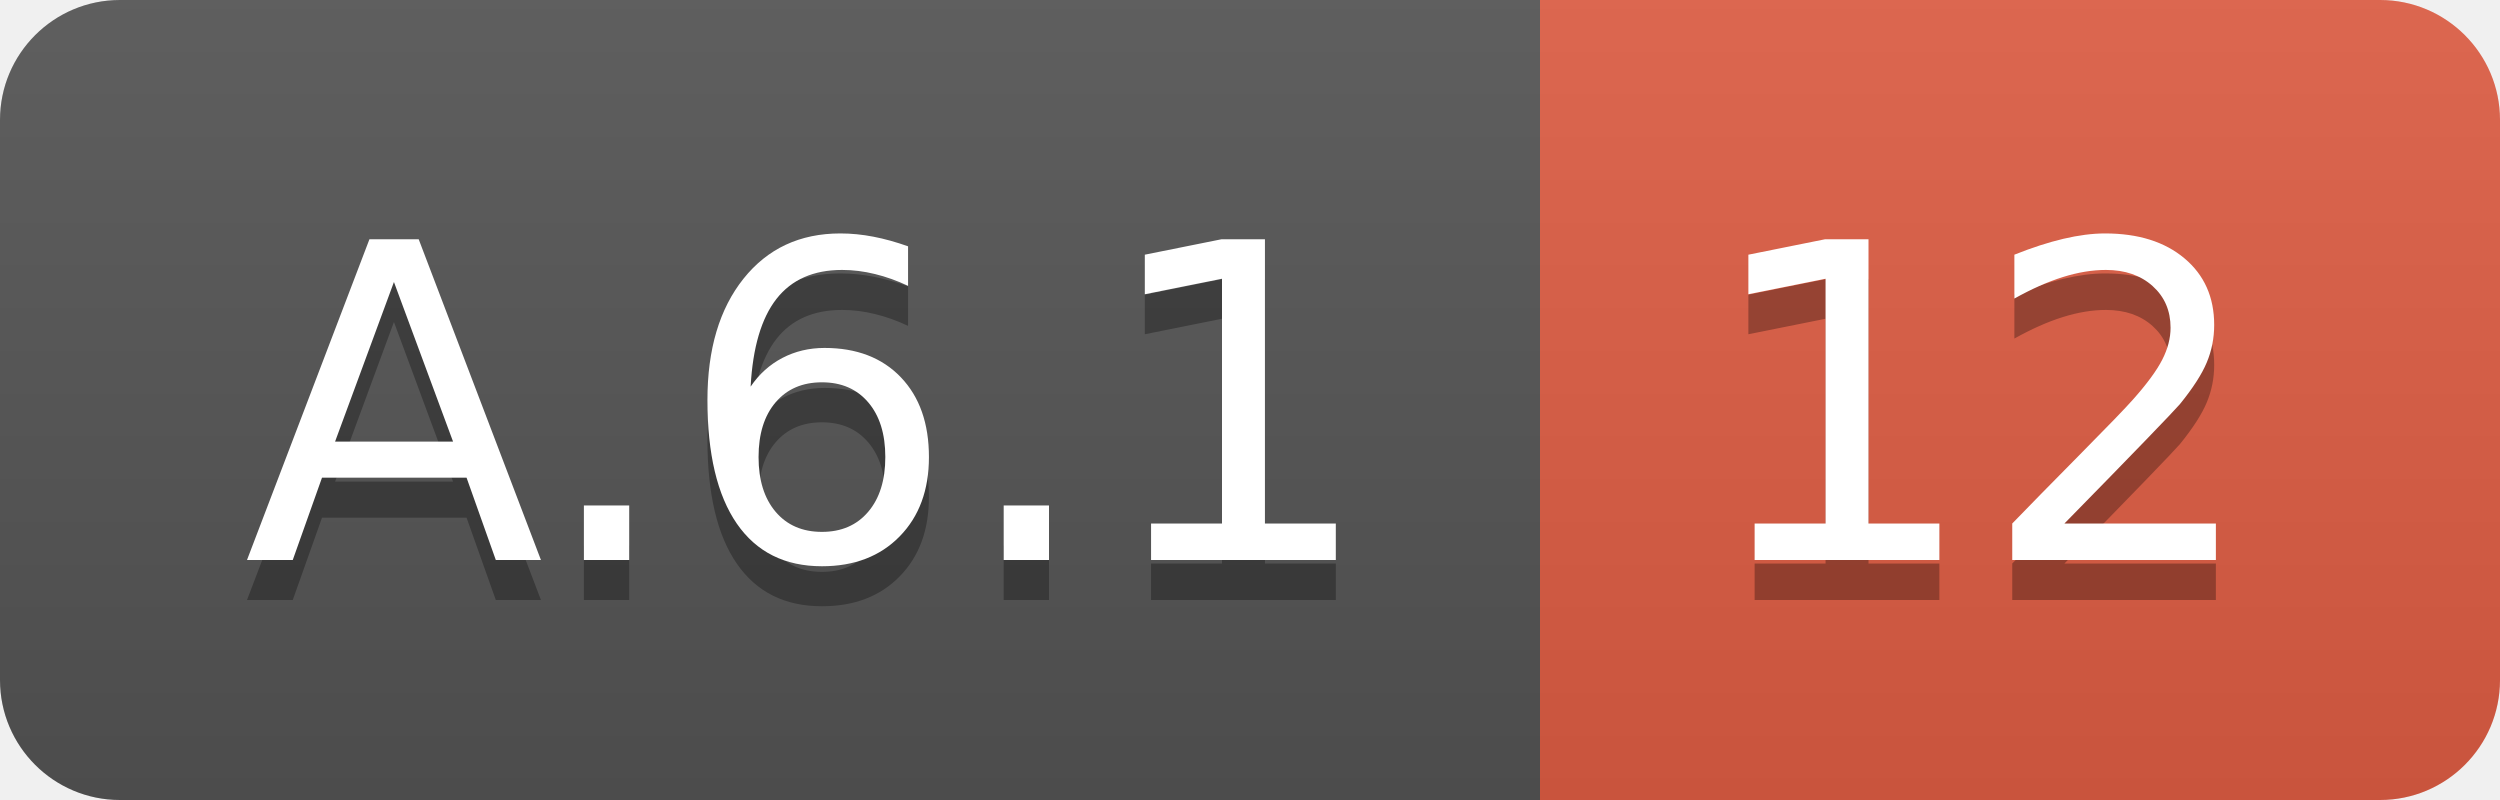
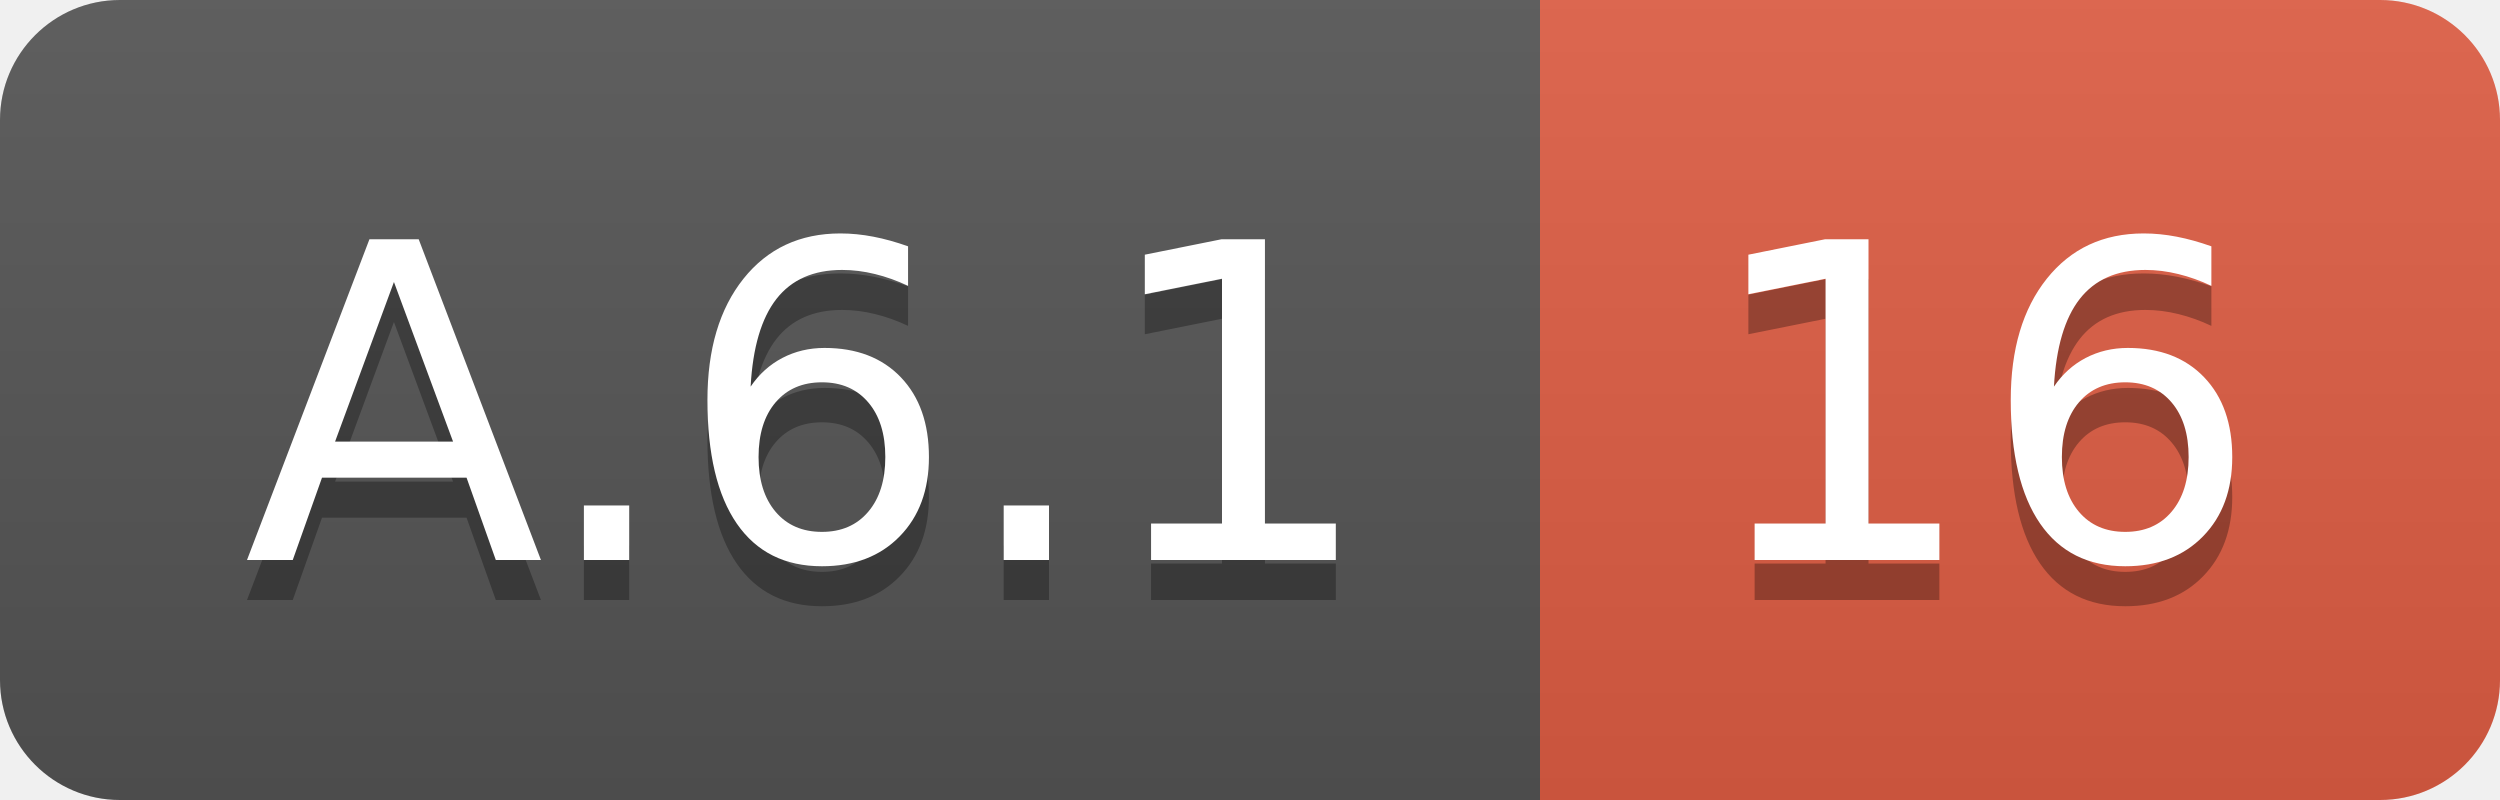
<svg xmlns="http://www.w3.org/2000/svg" width="62.5" height="20">
  <linearGradient id="smooth" x2="0" y2="100%">
    <stop offset="0" stop-color="#bbb" stop-opacity=".1" />
    <stop offset="1" stop-opacity=".1" />
  </linearGradient>
  <clipPath id="round">
    <rect width="62.5" height="20" rx="3" fill="#fff" />
  </clipPath>
  <g clip-path="url(#round)">
    <rect width="38.5" height="20" fill="#555" />
    <rect x="38.5" width="24.0" height="20" fill="#e05d44" />
    <rect width="62.5" height="20" fill="url(#smooth)" />
  </g>
  <g fill="#fff" text-anchor="middle" font-family="DejaVu Sans,Verdana,Geneva,sans-serif" font-size="110">
    <text x="202.5" y="150" fill="#010101" fill-opacity=".3" transform="scale(0.1)" textLength="285.0" lengthAdjust="spacing">A.6.1</text>
    <text x="202.5" y="140" transform="scale(0.1)" textLength="285.0" lengthAdjust="spacing">A.6.1</text>
-     <text x="495.0" y="150" fill="#010101" fill-opacity=".3" transform="scale(0.1)" textLength="140.0" lengthAdjust="spacing">12</text>
-     <text x="495.0" y="140" transform="scale(0.1)" textLength="140.0" lengthAdjust="spacing">12</text>
+     <text x="495.0" y="150" fill="#010101" fill-opacity=".3" transform="scale(0.1)" textLength="140.0" lengthAdjust="spacing">16</text>
+     <text x="495.0" y="140" transform="scale(0.1)" textLength="140.0" lengthAdjust="spacing">16</text>
  </g>
</svg>
